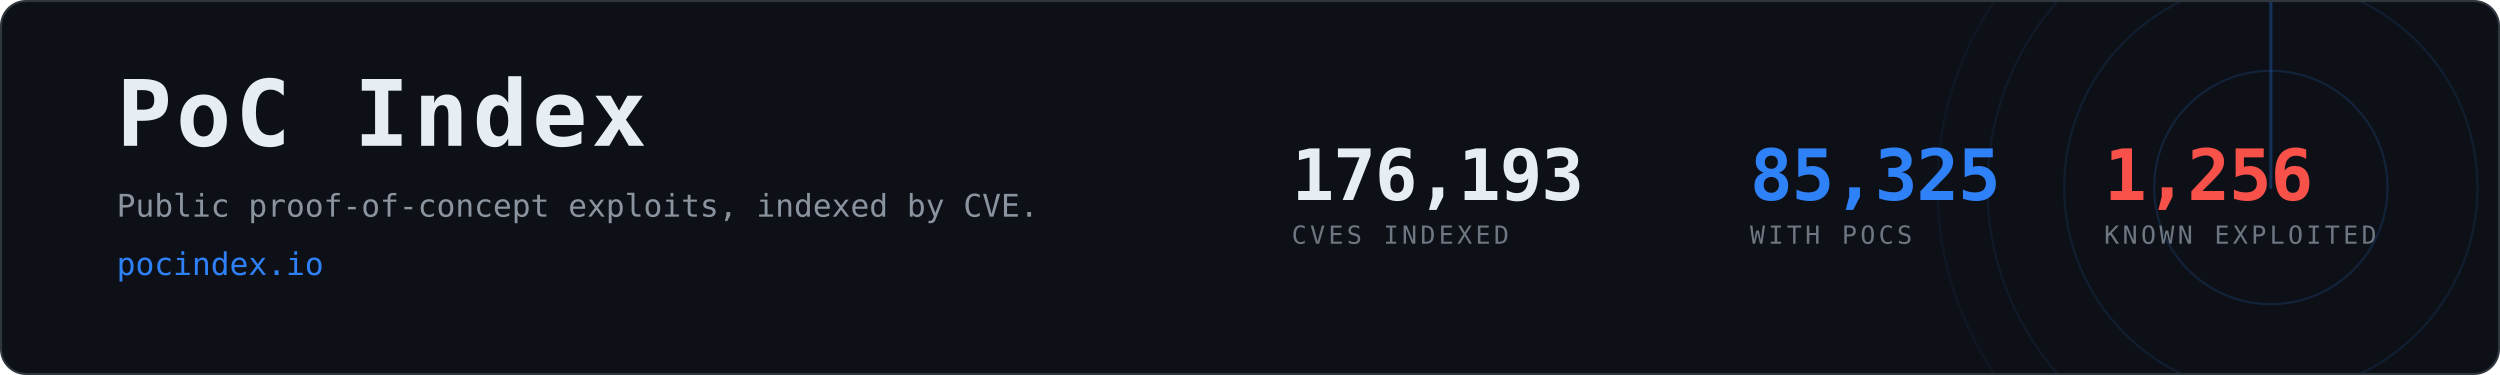
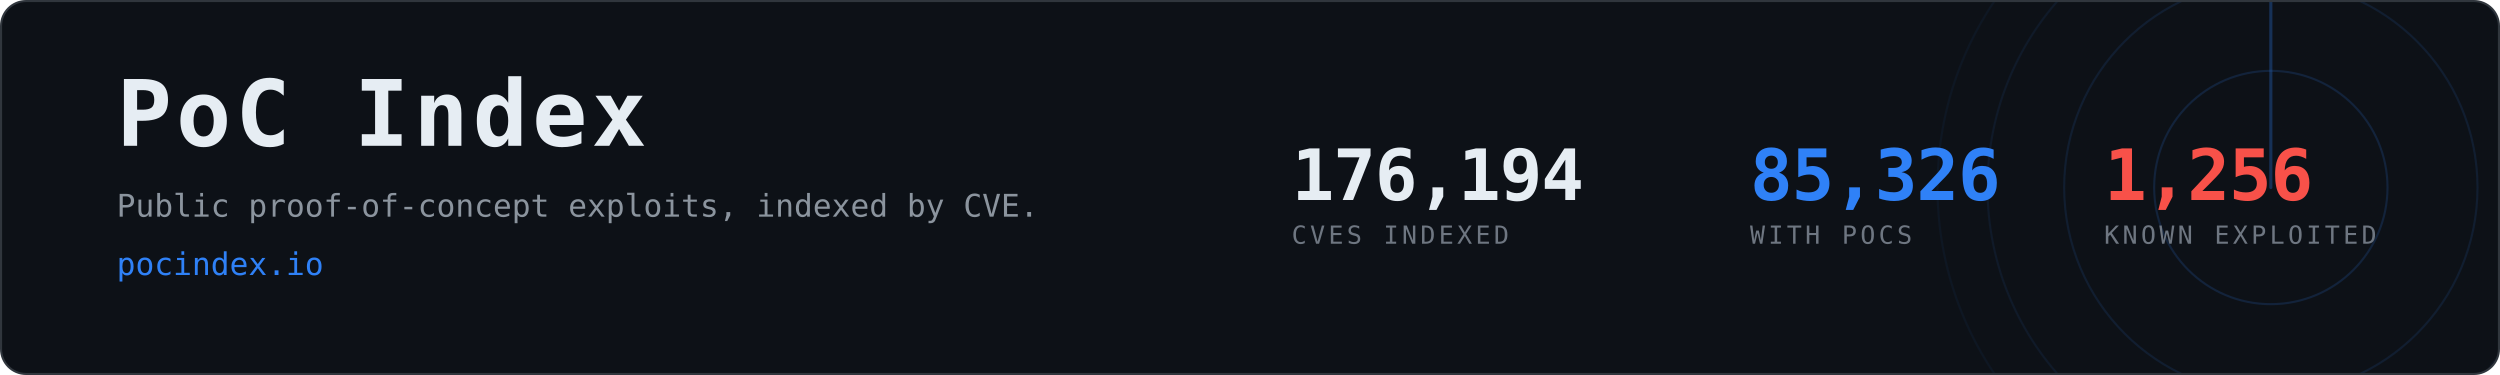
- <svg xmlns="http://www.w3.org/2000/svg" width="1200" height="180" viewBox="0 0 1200 180" role="img" aria-label="PoC Index, 85,325 CVEs with public proof-of-concept exploits">
+ <svg xmlns="http://www.w3.org/2000/svg" width="1200" height="180" viewBox="0 0 1200 180" role="img" aria-label="PoC Index, 85,326 CVEs with public proof-of-concept exploits">
  <clipPath id="card">
    <rect x="1" y="1" width="1198" height="178" rx="12" />
  </clipPath>
  <rect x="0.5" y="0.5" width="1199" height="179" rx="12" fill="#0d1117" stroke="#30363d" />
  <g clip-path="url(#card)" opacity="0.6">
    <g>
      <circle cx="1090" cy="90" r="56.0" fill="none" stroke="#2f81f7" stroke-width="1" opacity="0.270" />
      <circle cx="1090" cy="90" r="99.2" fill="none" stroke="#2f81f7" stroke-width="1" opacity="0.195" />
      <circle cx="1090" cy="90" r="136.0" fill="none" stroke="#2f81f7" stroke-width="1" opacity="0.135" />
      <circle cx="1090" cy="90" r="160.0" fill="none" stroke="#2f81f7" stroke-width="1" opacity="0.090" />
      <line x1="1090" y1="90" x2="1090" y2="-70.0" stroke="#2f81f7" stroke-width="1.5" stroke-linecap="round" opacity="0.480">
        <animateTransform attributeName="transform" type="rotate" from="0 1090 90" to="360 1090 90" dur="8s" repeatCount="indefinite" />
      </line>
    </g>
  </g>
  <text x="56" y="70" font-family="ui-monospace,SFMono-Regular,Menlo,Consolas,monospace" font-size="44" font-weight="700" fill="#e6edf3" letter-spacing="2">PoC Index</text>
  <text x="56" y="104" font-family="ui-monospace,SFMono-Regular,Menlo,Consolas,monospace" font-size="15" fill="#8b949e">
    Public proof-of-concept exploits, indexed by CVE.</text>
  <text x="56" y="132" font-family="ui-monospace,SFMono-Regular,Menlo,Consolas,monospace" font-size="15" fill="#2f81f7">pocindex.io</text>
-   <text x="620" y="96" font-family="ui-monospace,SFMono-Regular,Menlo,Consolas,monospace" font-size="34" font-weight="700" fill="#e6edf3" letter-spacing="-0.5">176,193</text>
+   <text x="620" y="96" font-family="ui-monospace,SFMono-Regular,Menlo,Consolas,monospace" font-size="34" font-weight="700" fill="#e6edf3" letter-spacing="-0.5">176,194</text>
  <text x="620" y="117" font-family="ui-monospace,SFMono-Regular,Menlo,Consolas,monospace" font-size="12" fill="#6e7681" letter-spacing="1.6">CVES INDEXED</text>
-   <text x="840" y="96" font-family="ui-monospace,SFMono-Regular,Menlo,Consolas,monospace" font-size="34" font-weight="700" fill="#2f81f7" letter-spacing="-0.5">85,325</text>
+   <text x="840" y="96" font-family="ui-monospace,SFMono-Regular,Menlo,Consolas,monospace" font-size="34" font-weight="700" fill="#2f81f7" letter-spacing="-0.5">85,326</text>
  <text x="840" y="117" font-family="ui-monospace,SFMono-Regular,Menlo,Consolas,monospace" font-size="12" fill="#6e7681" letter-spacing="1.6">WITH POCS</text>
  <text x="1010" y="96" font-family="ui-monospace,SFMono-Regular,Menlo,Consolas,monospace" font-size="34" font-weight="700" fill="#f85149" letter-spacing="-0.5">1,256</text>
  <text x="1010" y="117" font-family="ui-monospace,SFMono-Regular,Menlo,Consolas,monospace" font-size="12" fill="#6e7681" letter-spacing="1.6">KNOWN EXPLOITED</text>
</svg>
